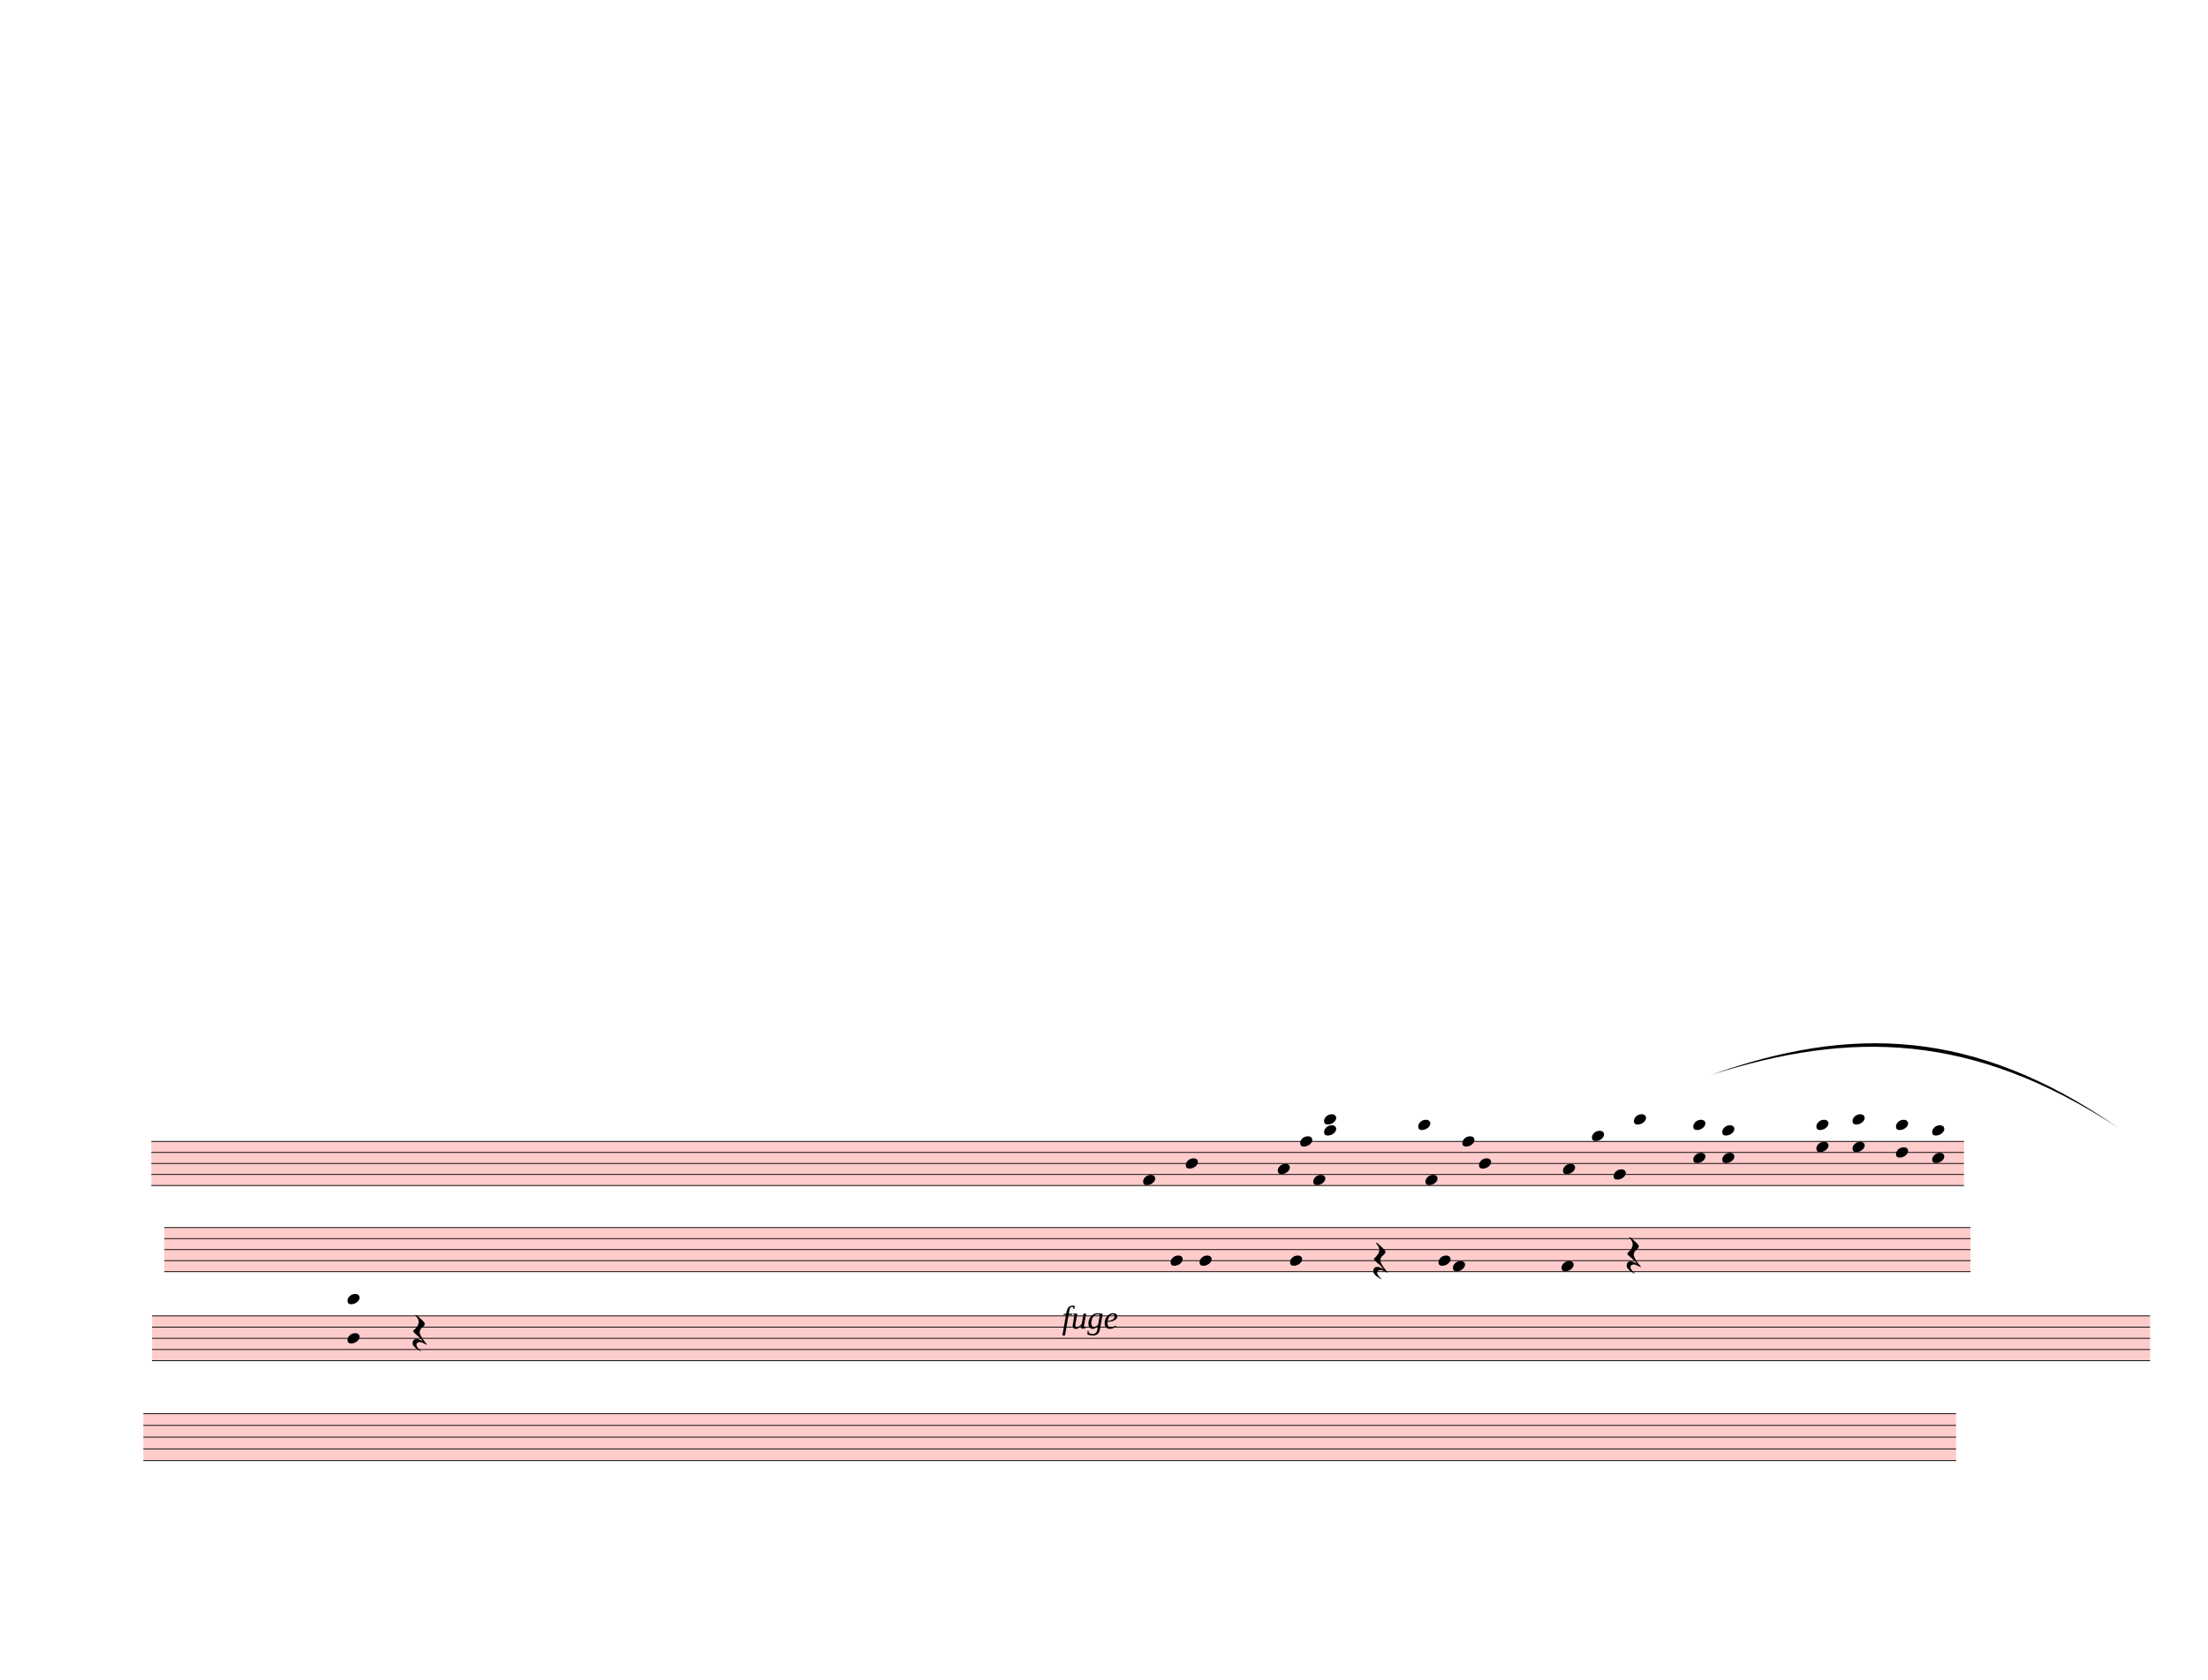
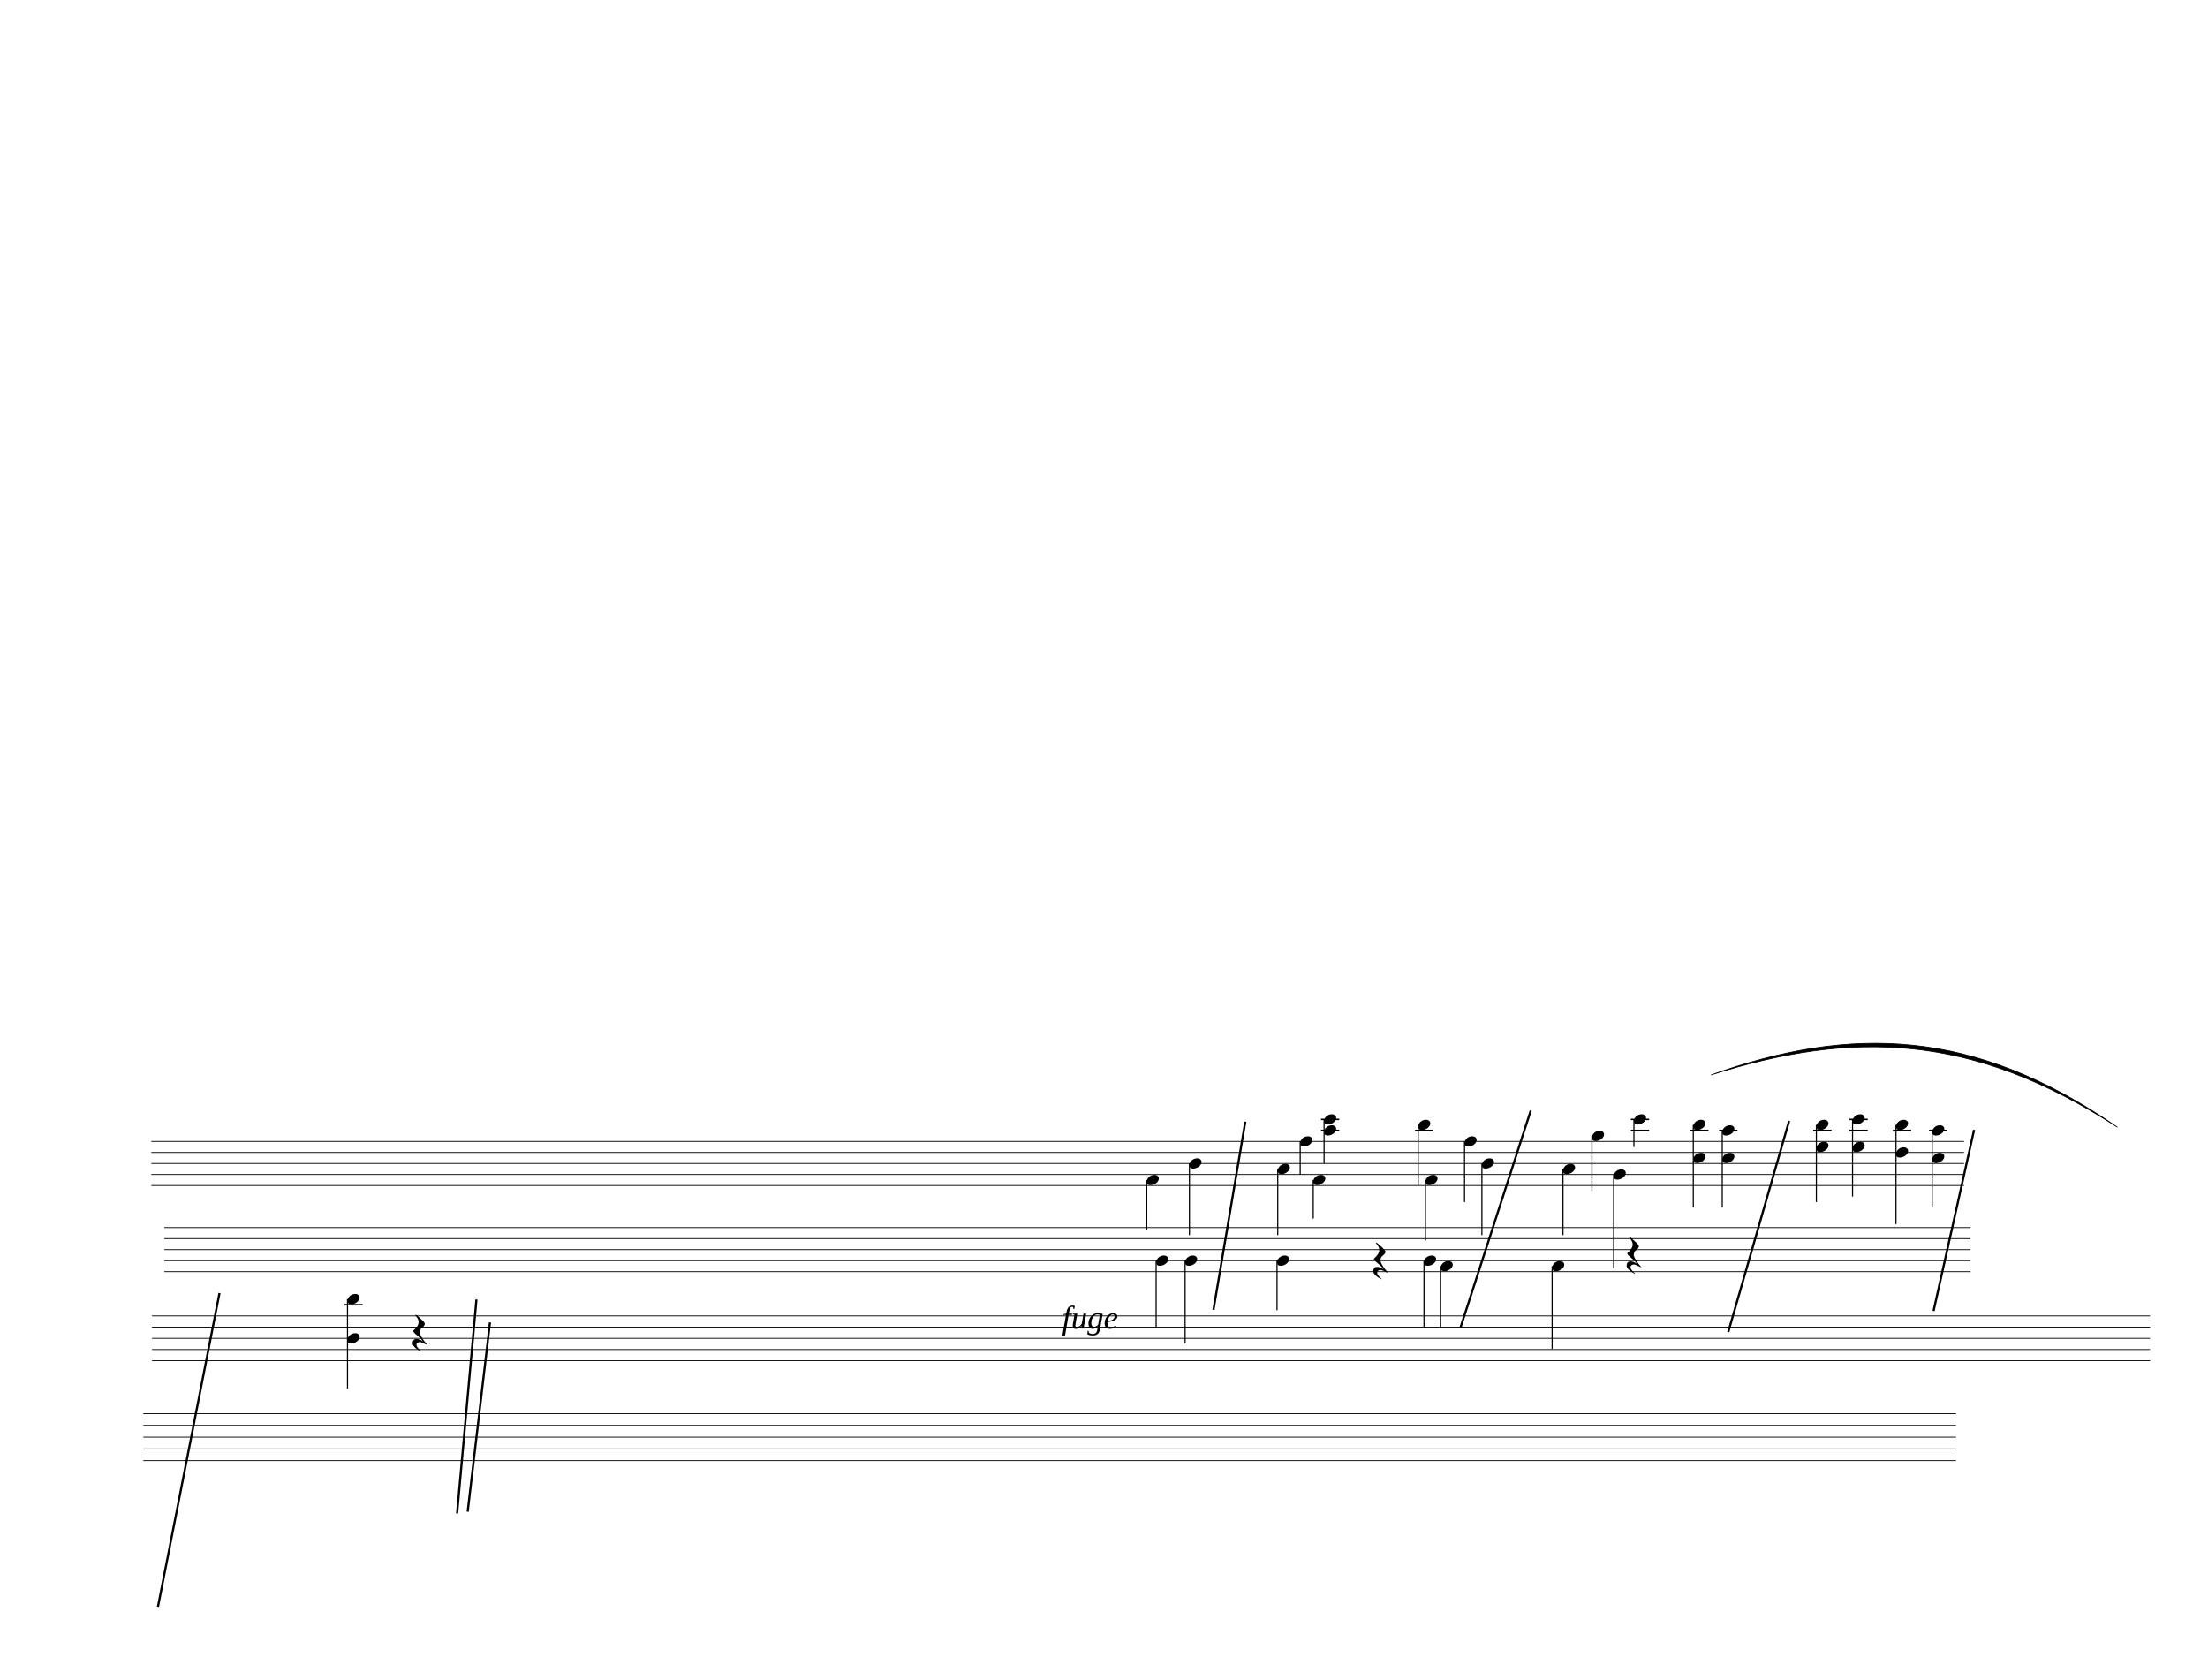
<svg xmlns="http://www.w3.org/2000/svg" width="762.5px" height="580px" viewBox="0 0 27450 20880" version="1.1" overflow="visible">
  <defs>
    <style type="text/css">
    /* .staff * {
      fill: #000;
      stroke: #000;
    }

    .deletionBack {
      fill: #00000033;
    } */
+ 
+     .rastrum {
+       fill: none;
+     }
+ 
+     .deletionBack {
+       fill: #00000033;
+     }
+ 
+     .deletionLine {
+       stroke: #000000;
+     }
+ 
+     path {
+       stroke: #000;
+     }
  </style>
    <symbol id="sym_notehead_quarter" viewBox="0 0 1000 1000" overflow="inherit">
      <path transform="scale(1,-1)" d="M0 -39c0 68 73 172 200 172c66 0 114 -37 114 -95c0 -84 -106 -171 -218 -171c-64 0 -96 30 -96 94z" />
    </symbol>
    <symbol id="sym_rest_restQuarter" viewBox="0 0 1000 1000" overflow="inherit">
      <path transform="scale(1,-1)" d="M107 292c-13 24 -30 49 -52 71c-1 1 0 2 0 3l-2 2c3 3 4 4 6 4c12 0 26 -7 40 -20s44 -40 89 -81c26 -24 28 -29 46 -47c4 -4 8 -9 10 -14c6 -8 8 -16 8 -27c0 -19 -12 -40 -36 -61c-28 -23 -49 -38 -61 -73c-4 -11 -7 -27 -10 -50c13 -43 34 -83 59 -121 c31 -47 59 -79 101 -129c-8 0 -26 7 -54 20l-62 29l-21 6l-23 1c-25 0 -45 -10 -60 -30l-4 -14l-1 -12c0 -33 20 -56 39 -78c8 -9 17 -18 26 -26c17 -15 27 -24 28 -30l-3 -3c-11 5 -19 10 -25 15c-9 3 -37 21 -45 26c-24 14 -45 32 -63 51c-19 21 -37 44 -37 71 c0 63 27 95 80 95c41 0 86 -18 136 -52c-19 26 -37 48 -55 66c-23 23 -48 44 -73 65c-28 23 -47 40 -58 53s-17 26 -18 39c75 64 113 125 113 183c0 27 -7 48 -18 68z" />
    </symbol>
  </defs>
  <g class="rastrums">
    <g class="rastrum" data-id="r3c6a329c-ce9d-4de8-9b2a-0b26ec26d6ce" style="transform: rotate(0deg); transform-origin: 1881px 14184px;">
      <g class="rastrum bounding-box" data-id="bbox-r3c6a329c-ce9d-4de8-9b2a-0b26ec26d6ce">
-         <rect x="1881" y="14184" width="22536" height="558" fill="#ff000033" />
+         <rect x="1881" y="14184" width="22536" height="558" />
      </g>
      <path d="M1881 14189 L24417 14189" stroke-width="10" stroke="black" />
      <path d="M1881 14326 L24417 14326" stroke-width="10" stroke="black" />
      <path d="M1881 14463 L24417 14463" stroke-width="10" stroke="black" />
      <path d="M1881 14600 L24417 14600" stroke-width="10" stroke="black" />
      <path d="M1881 14737 L24417 14737" stroke-width="10" stroke="black" />
    </g>
    <g class="rastrum" data-id="rec33834b-1d5a-4401-b00f-0bc7fc991fb7" style="transform: rotate(0deg); transform-origin: 2043px 15255px;">
      <g class="rastrum bounding-box" data-id="bbox-rec33834b-1d5a-4401-b00f-0bc7fc991fb7">
-         <rect x="2043" y="15255" width="22455" height="558" fill="#ff000033" />
+         <rect x="2043" y="15255" width="22455" height="558" />
      </g>
      <path d="M2043 15260 L24498 15260" stroke-width="10" stroke="black" />
      <path d="M2043 15397 L24498 15397" stroke-width="10" stroke="black" />
      <path d="M2043 15534 L24498 15534" stroke-width="10" stroke="black" />
      <path d="M2043 15671 L24498 15671" stroke-width="10" stroke="black" />
      <path d="M2043 15808 L24498 15808" stroke-width="10" stroke="black" />
    </g>
    <g class="rastrum" data-id="rb608b5cb-8159-4881-9ad3-3b7400da0374" style="transform: rotate(0deg); transform-origin: 1890px 16353px;">
      <g class="rastrum bounding-box" data-id="bbox-rb608b5cb-8159-4881-9ad3-3b7400da0374">
-         <rect x="1890" y="16353" width="24840" height="567" fill="#ff000033" />
+         <rect x="1890" y="16353" width="24840" height="567" />
      </g>
      <path d="M1890 16358 L26730 16358" stroke-width="10" stroke="black" />
      <path d="M1890 16497.25 L26730 16497.25" stroke-width="10" stroke="black" />
      <path d="M1890 16636.5 L26730 16636.5" stroke-width="10" stroke="black" />
      <path d="M1890 16775.75 L26730 16775.75" stroke-width="10" stroke="black" />
      <path d="M1890 16915 L26730 16915" stroke-width="10" stroke="black" />
    </g>
    <g class="rastrum" data-id="r3a81e2e8-1cd3-4352-840c-82b7abcd8670" style="transform: rotate(0deg); transform-origin: 1782px 17568px;">
      <g class="rastrum bounding-box" data-id="bbox-r3a81e2e8-1cd3-4352-840c-82b7abcd8670">
-         <rect x="1782" y="17568" width="22536" height="594" fill="#ff000033" />
+         <rect x="1782" y="17568" width="22536" height="594" />
      </g>
      <path d="M1782 17573 L24318 17573" stroke-width="10" stroke="black" />
      <path d="M1782 17719 L24318 17719" stroke-width="10" stroke="black" />
      <path d="M1782 17865 L24318 17865" stroke-width="10" stroke="black" />
      <path d="M1782 18011 L24318 18011" stroke-width="10" stroke="black" />
      <path d="M1782 18157 L24318 18157" stroke-width="10" stroke="black" />
    </g>
  </g>
  <g class="draft" data-label="5" data-id="dd31344e2-33c0-4c35-94c7-5111b8133c1c">
    <g class="system" data-id="sd5ba3502-a576-40cb-a567-15af489ebcb7">
      <g class="staff" data-n="1" data-rastrum="r3c6a329c-ce9d-4de8-9b2a-0b26ec26d6ce" style="transform: rotate(0deg); transform-origin: 1881px 14184px;">
        <g class="note" data-id="d8053385e-e691-449a-8831-479404953c97" data-stem.dir="down">
          <g class="notehead">
-             <use href="#sym_notehead_quarter" height="480px" width="480px" x="14211" y="14668.5" />
-           </g>
-           <g class="stem">
-             <path d="M14211 14668.5 L14211 15285" stroke-width="14" />
+             <use href="#sym_notehead_quarter" height="480px" width="480px" x="14256" y="14668.5" />
+           </g>
+           <g class="stem">
+             <path d="M14256 14668.5 L14256 15285" stroke-width="14" />
          </g>
        </g>
        <g class="note" data-id="db24b3106-2462-4a11-9149-b2cc9f8ac529" data-stem.dir="down">
          <g class="notehead">
-             <use href="#sym_notehead_quarter" height="480px" width="480px" x="14742" y="14463" />
-           </g>
-           <g class="stem">
-             <path d="M14742 14463 L14742 15353.5" stroke-width="14" />
+             <use href="#sym_notehead_quarter" height="480px" width="480px" x="14787" y="14463" />
+           </g>
+           <g class="stem">
+             <path d="M14787 14463 L14787 15353.5" stroke-width="14" />
          </g>
        </g>
        <g class="note" data-id="df36da19c-ea5f-42ab-aaa6-767d0c5503a9" data-stem.dir="down">
          <g class="notehead">
            <use href="#sym_notehead_quarter" height="480px" width="480px" x="15885" y="14531.5" />
          </g>
          <g class="stem">
            <path d="M15885 14531.5 L15885 15353.5" stroke-width="14" />
          </g>
        </g>
        <g class="note" data-id="d62b9d588-ea78-400e-84d6-cd86b4c92815" data-stem.dir="down">
          <g class="notehead">
            <use href="#sym_notehead_quarter" height="480px" width="480px" x="16164" y="14189" />
          </g>
          <g class="stem">
            <path d="M16164 14189 L16164 14600" stroke-width="14" />
          </g>
        </g>
        <g class="note" data-id="dcd9ffd1a-1d6f-4e9a-b197-c40dbff3ae5a" data-stem.dir="down">
          <g class="notehead">
            <use href="#sym_notehead_quarter" height="480px" width="480px" x="16326" y="14668.5" />
          </g>
          <g class="stem">
            <path d="M16326 14668.5 L16326 15148" stroke-width="14" />
          </g>
        </g>
        <g class="note" data-id="d02afbb00-c4b6-4f8d-964c-c1c89220bf8c" data-stem.dir="down">
          <g class="notehead">
            <use href="#sym_notehead_quarter" height="480px" width="480px" x="17631" y="13983.5" />
          </g>
          <g class="ledgerLines above">
            <path d="M17592 14052 L17820 14052" stroke-width="18" />
          </g>
          <g class="stem">
            <path d="M17631 13983.5 L17631 14737" stroke-width="14" />
          </g>
        </g>
        <g class="note" data-id="de8f8e943-a118-45bc-8f42-c0b3e3d6e621" data-stem.dir="down">
          <g class="notehead">
            <use href="#sym_notehead_quarter" height="480px" width="480px" x="17721" y="14668.5" />
          </g>
          <g class="stem">
            <path d="M17721 14668.5 L17721 15422" stroke-width="14" />
          </g>
        </g>
        <g class="note" data-id="d716d88d9-7dd9-4f5c-9865-de7fa3cf2e26" data-stem.dir="down">
          <g class="notehead">
-             <use href="#sym_notehead_quarter" height="480px" width="480px" x="18180" y="14189" />
-           </g>
-           <g class="stem">
-             <path d="M18180 14189 L18180 14942.5" stroke-width="14" />
+             <use href="#sym_notehead_quarter" height="480px" width="480px" x="18207" y="14189" />
+           </g>
+           <g class="stem">
+             <path d="M18207 14189 L18207 14942.5" stroke-width="14" />
          </g>
        </g>
        <g class="note" data-id="d37abd632-511c-4e42-abfd-dbe47756b029" data-stem.dir="down">
          <g class="notehead">
-             <use href="#sym_notehead_quarter" height="480px" width="480px" x="18387" y="14463" />
-           </g>
-           <g class="stem">
-             <path d="M18387 14463 L18387 15353.5" stroke-width="14" />
+             <use href="#sym_notehead_quarter" height="480px" width="480px" x="18423" y="14463" />
+           </g>
+           <g class="stem">
+             <path d="M18423 14463 L18423 15353.5" stroke-width="14" />
          </g>
        </g>
        <g class="note" data-id="d46280994-859c-4568-b4d9-b24bc6bff771" data-stem.dir="down">
          <g class="notehead">
            <use href="#sym_notehead_quarter" height="480px" width="480px" x="19431" y="14531.5" />
          </g>
          <g class="stem">
            <path d="M19431 14531.5 L19431 15353.5" stroke-width="14" />
          </g>
        </g>
        <g class="note" data-id="d926cd4f9-355b-4db3-bd5d-68bfba5a455d" data-stem.dir="down">
          <g class="notehead">
            <use href="#sym_notehead_quarter" height="480px" width="480px" x="19791" y="14120.5" />
          </g>
          <g class="ledgerLines above" />
          <g class="stem">
            <path d="M19791 14120.5 L19791 14805.5" stroke-width="14" />
          </g>
        </g>
        <g class="note" data-id="d5063362f-c1a7-4d4c-8a4e-be3ce2f9a623" data-stem.dir="down">
          <g class="notehead">
            <use href="#sym_notehead_quarter" height="480px" width="480px" x="20061" y="14600" />
          </g>
          <g class="stem">
            <path d="M20061 14600 L20061 15764.5" stroke-width="14" />
          </g>
        </g>
        <g class="note" data-id="d47359a5c-8685-4d3b-acb7-ae5b1423ee57" data-stem.dir="down">
          <g class="notehead">
            <use href="#sym_notehead_quarter" height="480px" width="480px" x="20313" y="13915" />
          </g>
          <g class="ledgerLines above">
            <path d="M20274 14052 L20502 14052" stroke-width="18" />
            <path d="M20274 13915 L20502 13915" stroke-width="18" />
          </g>
          <g class="stem">
            <path d="M20313 13915 L20313 14257.5" stroke-width="14" />
          </g>
        </g>
        <g class="chord" data-id="d7d760398-4cb0-4c77-be51-a99324c02f4d" data-stem.dir="down">
          <g class="notehead">
            <use href="#sym_notehead_quarter" height="480px" width="480px" x="16461" y="13915" />
          </g>
          <g class="notehead">
            <use href="#sym_notehead_quarter" height="480px" width="480px" x="16461" y="14052" />
          </g>
          <g class="ledgerLines above">
            <path d="M16422 14052 L16650 14052" stroke-width="18" />
            <path d="M16422 13915 L16650 13915" stroke-width="18" />
          </g>
          <g class="stem">
            <path d="M16461 13915 L16461 14463" stroke-width="14" />
          </g>
        </g>
        <g class="chord" data-id="d5e6075b8-a932-4086-bcf6-49f675f19e7e" data-stem.dir="down">
          <g class="notehead">
            <use href="#sym_notehead_quarter" height="480px" width="480px" x="21051" y="13983.5" />
          </g>
          <g class="notehead">
            <use href="#sym_notehead_quarter" height="480px" width="480px" x="21051" y="14394.5" />
          </g>
          <g class="ledgerLines above">
            <path d="M21012 14052 L21240 14052" stroke-width="18" />
          </g>
          <g class="stem">
            <path d="M21051 13983.5 L21051 15011" stroke-width="14" />
          </g>
        </g>
        <g class="chord" data-id="d6fdd2b70-04fb-40fe-b378-8abf6da4fa0c" data-stem.dir="down">
          <g class="notehead">
            <use href="#sym_notehead_quarter" height="480px" width="480px" x="21411" y="14052" />
          </g>
          <g class="notehead">
            <use href="#sym_notehead_quarter" height="480px" width="480px" x="21411" y="14394.5" />
          </g>
          <g class="ledgerLines above">
            <path d="M21372 14052 L21600 14052" stroke-width="18" />
          </g>
          <g class="stem">
            <path d="M21411 14052 L21411 15011" stroke-width="14" />
          </g>
        </g>
        <g class="chord" data-id="de4bc092c-b9c1-4f25-b45c-2a66ac50c8a0" data-stem.dir="down">
          <g class="notehead">
            <use href="#sym_notehead_quarter" height="480px" width="480px" x="22581" y="13983.5" />
          </g>
          <g class="notehead">
            <use href="#sym_notehead_quarter" height="480px" width="480px" x="22581" y="14257.5" />
          </g>
          <g class="ledgerLines above">
            <path d="M22542 14052 L22770 14052" stroke-width="18" />
          </g>
          <g class="stem">
            <path d="M22581 13983.5 L22581 14942.5" stroke-width="14" />
          </g>
        </g>
        <g class="chord" data-id="d2388dd8a-9d0f-4886-8db1-81f78f7105f4" data-stem.dir="down">
          <g class="notehead">
            <use href="#sym_notehead_quarter" height="480px" width="480px" x="23031" y="13915" />
          </g>
          <g class="notehead">
            <use href="#sym_notehead_quarter" height="480px" width="480px" x="23031" y="14257.5" />
          </g>
          <g class="ledgerLines above">
            <path d="M22992 14052 L23220 14052" stroke-width="18" />
            <path d="M22992 13915 L23220 13915" stroke-width="18" />
          </g>
          <g class="stem">
            <path d="M23031 13915 L23031 14874" stroke-width="14" />
          </g>
        </g>
        <g class="chord" data-id="d77667d50-fad9-40a4-86db-2081277e2ab1" data-stem.dir="down">
          <g class="notehead">
            <use href="#sym_notehead_quarter" height="480px" width="480px" x="23571" y="13983.5" />
          </g>
          <g class="notehead">
            <use href="#sym_notehead_quarter" height="480px" width="480px" x="23571" y="14326" />
          </g>
          <g class="ledgerLines above">
            <path d="M23532 14052 L23760 14052" stroke-width="18" />
          </g>
          <g class="stem">
            <path d="M23571 13983.5 L23571 15216.5" stroke-width="14" />
          </g>
        </g>
        <g class="chord" data-id="dadf57420-76d5-4709-85a0-1b9520ea86c9" data-stem.dir="down">
          <g class="notehead">
            <use href="#sym_notehead_quarter" height="480px" width="480px" x="24021" y="14052" />
          </g>
          <g class="notehead">
            <use href="#sym_notehead_quarter" height="480px" width="480px" x="24021" y="14394.5" />
          </g>
          <g class="ledgerLines above">
            <path d="M23982 14052 L24210 14052" stroke-width="18" />
          </g>
          <g class="stem">
            <path d="M24021 14052 L24021 15011" stroke-width="14" />
          </g>
        </g>
      </g>
      <g class="staff" data-n="2" data-rastrum="rec33834b-1d5a-4401-b00f-0bc7fc991fb7" style="transform: rotate(0deg); transform-origin: 2043px 15255px;">
        <g class="note" data-id="d683b2831-fb37-4a44-b459-f130cc6ab051" data-stem.dir="down">
          <g class="notehead">
-             <use href="#sym_notehead_quarter" height="480px" width="480px" x="14553" y="15671" />
-           </g>
-           <g class="stem">
-             <path d="M14553 15671 L14553 16493" stroke-width="14" />
+             <use href="#sym_notehead_quarter" height="480px" width="480px" x="14373" y="15671" />
+           </g>
+           <g class="stem">
+             <path d="M14373 15671 L14373 16493" stroke-width="14" />
          </g>
        </g>
        <g class="note" data-id="dae386745-0eff-4bd3-a7b4-2d39c666ed51" data-stem.dir="down">
          <g class="notehead">
-             <use href="#sym_notehead_quarter" height="480px" width="480px" x="14913" y="15671" />
-           </g>
-           <g class="stem">
-             <path d="M14913 15671 L14913 16698.5" stroke-width="14" />
+             <use href="#sym_notehead_quarter" height="480px" width="480px" x="14733" y="15671" />
+           </g>
+           <g class="stem">
+             <path d="M14733 15671 L14733 16698.5" stroke-width="14" />
          </g>
        </g>
        <g class="note" data-id="d757e5c81-4dfc-4197-b743-cc0fbba78ec0" data-stem.dir="down">
          <g class="notehead">
-             <use href="#sym_notehead_quarter" height="480px" width="480px" x="16038" y="15671" />
-           </g>
-           <g class="stem">
-             <path d="M16038 15671 L16038 16287.5" stroke-width="14" />
+             <use href="#sym_notehead_quarter" height="480px" width="480px" x="15876" y="15671" />
+           </g>
+           <g class="stem">
+             <path d="M15876 15671 L15876 16287.5" stroke-width="14" />
          </g>
        </g>
        <g class="note" data-id="da1a38706-dbe1-4ab3-91c7-cec27b2f7dec" data-stem.dir="down">
          <g class="notehead">
-             <use href="#sym_notehead_quarter" height="480px" width="480px" x="17883" y="15671" />
-           </g>
-           <g class="stem">
-             <path d="M17883 15671 L17883 16493" stroke-width="14" />
+             <use href="#sym_notehead_quarter" height="480px" width="480px" x="17703" y="15671" />
+           </g>
+           <g class="stem">
+             <path d="M17703 15671 L17703 16493" stroke-width="14" />
          </g>
        </g>
        <g class="note" data-id="d0f2d4945-c73d-48ed-b264-326352afcbcf" data-stem.dir="down">
          <g class="notehead">
-             <use href="#sym_notehead_quarter" height="480px" width="480px" x="18063" y="15739.5" />
-           </g>
-           <g class="stem">
-             <path d="M18063 15739.5 L18063 16493" stroke-width="14" />
+             <use href="#sym_notehead_quarter" height="480px" width="480px" x="17910" y="15739.5" />
+           </g>
+           <g class="stem">
+             <path d="M17910 15739.5 L17910 16493" stroke-width="14" />
          </g>
        </g>
        <g class="note" data-id="de43fa275-f008-4d64-82ac-8f39fe0a75c8" data-stem.dir="down">
          <g class="notehead">
-             <use href="#sym_notehead_quarter" height="480px" width="480px" x="19413" y="15739.5" />
-           </g>
-           <g class="stem">
-             <path d="M19413 15739.5 L19413 16767" stroke-width="14" />
+             <use href="#sym_notehead_quarter" height="480px" width="480px" x="19296" y="15739.5" />
+           </g>
+           <g class="stem">
+             <path d="M19296 15739.5 L19296 16767" stroke-width="14" />
          </g>
        </g>
        <g class="rest" data-id="d552ef58c-f078-4e5a-baad-e943d53419c9">
          <use href="#sym_rest_restQuarter" height="597px" width="597px" x="17073" y="15671" />
        </g>
        <g class="rest" data-id="df91d72a2-c1fc-4590-bec4-dc8b154d7cdc">
          <use href="#sym_rest_restQuarter" height="597px" width="597px" x="20223" y="15602.5" />
        </g>
      </g>
      <g class="barLine" data-id="d501d9e90-c8a2-46b3-895e-3d89e3760e6e">
        <path d="M15481.8 13942.8 L15085.8 16281.9" stroke-width="27" />
      </g>
      <g class="barLine" data-id="d467942c3-50ef-4ccc-866e-65240f36c562">
        <path d="M19030.5 13805.1 L18156.6 16503.3" stroke-width="27" />
      </g>
      <g class="barLine" data-id="dfc1d8ec6-d231-4157-9afd-e7965da74bdf">
        <path d="M22242.6 13933.8 L21485.7 16558.2" stroke-width="27" />
      </g>
      <g class="barLine" data-id="dff3d1ac7-839c-4f92-b316-28ed1a8f61eb">
        <path d="M24542.1 14045.4 L24038.1 16296.3" stroke-width="27" />
      </g>
      <g class="dir" data-id="dd7f8512a-f2ff-430d-852c-b4b82fb1a75c" data-class="dir" id="dd7f8512a-f2ff-430d-852c-b4b82fb1a75c" style="font-style: italic;">
        <text x="13203" y="16515" text-anchor="start" font-size="0px" textLength="1530px">
          <tspan font-size="405px">fuge</tspan>
        </text>
      </g>
      <g class="curve" data-id="d09a9241a-d579-469e-b51c-bd5e1a5879e2" data-class="curve">
        <path d="M21274.20,13361.40 C23006.70,12744.90 24539.40,12778.20 26322.30,14011.20 C24516.92,12837.05 23017.78,12806.92 21274.20,13361.40" stroke-width="9" stroke-linecap="round" stroke-linejoin="round" />
      </g>
    </g>
    <g class="system" data-id="s8afd5d10-f0e8-4e98-ac71-caad3eaf3f4a">
      <g class="staff" data-n="1" data-rastrum="rb608b5cb-8159-4881-9ad3-3b7400da0374" style="transform: rotate(0deg); transform-origin: 1890px 16353px;">
        <g class="rest" data-id="d31b3c1b5-7f5c-4aad-a41e-a1e105127ea4">
          <use href="#sym_rest_restQuarter" height="597px" width="597px" x="5130" y="16566.875" />
        </g>
        <g class="chord" data-id="d6c7809f3-3414-49a4-9deb-a46d771b8015" data-stem.dir="down">
          <g class="notehead">
            <use href="#sym_notehead_quarter" height="480px" width="480px" x="4320" y="16149.125" />
          </g>
          <g class="notehead">
            <use href="#sym_notehead_quarter" height="480px" width="480px" x="4320" y="16636.5" />
          </g>
          <g class="ledgerLines above">
            <path d="M4281 16218.75 L4509 16218.75" stroke-width="18" />
          </g>
          <g class="stem">
            <path d="M4320 16149.125 L4320 17263.125" stroke-width="14" />
          </g>
        </g>
      </g>
      <g class="staff" data-n="2" data-rastrum="r3a81e2e8-1cd3-4352-840c-82b7abcd8670" style="transform: rotate(0deg); transform-origin: 1782px 17568px;" />
+       <g class="barLine" data-id="d3b43b186-bbaa-45fb-a79a-bf6e9df65016">
+         <path d="M5922.9 16154.1 L5682.6 18813.6" stroke-width="27" />
+       </g>
+       <g class="barLine" data-id="d7bfc7038-0453-4a67-9635-7f3a6feaf41f">
+         <path d="M6091.2 16439.4 L5814 18792" stroke-width="27" />
+       </g>
+       <g class="barLine" data-id="da46b2d87-f5c5-4579-8bed-9db7e4d9c0c9">
+         <path d="M2728.8 16074 L1963.8 19973.7" stroke-width="27" />
+       </g>
    </g>
    <g class="deletions" />
  </g>
</svg>
